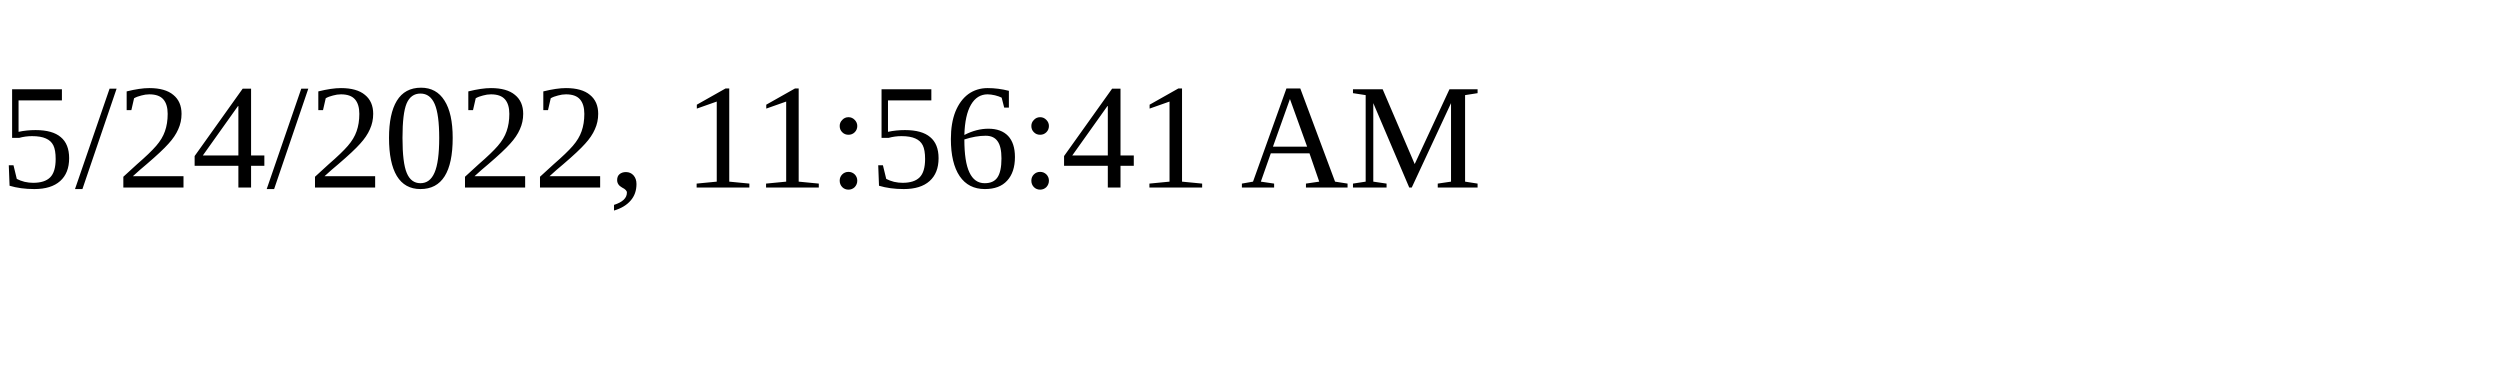
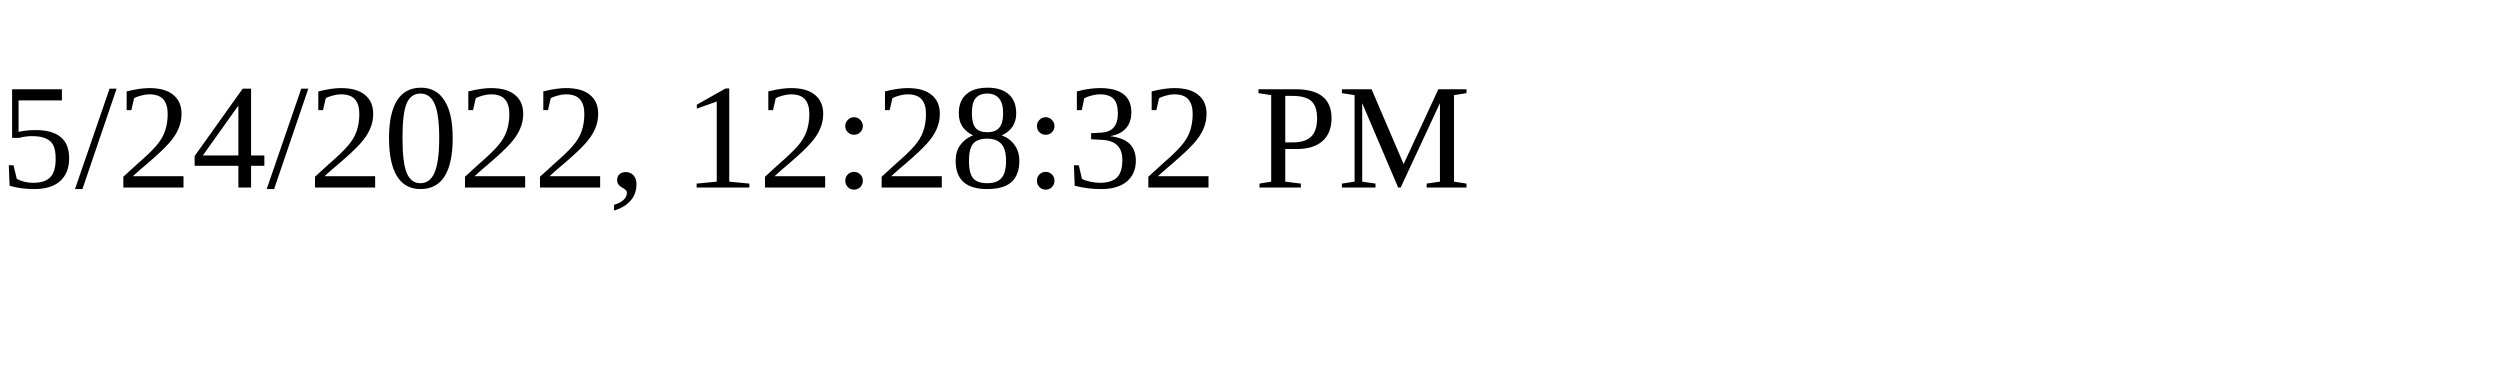
<svg xmlns="http://www.w3.org/2000/svg" height="30" width="200">
-   <text x="0" y="15">5/24/2022, 11:56:41 AM</text>
+   <text x="0" y="15">5/24/2022, 12:28:32 PM</text>
</svg>
